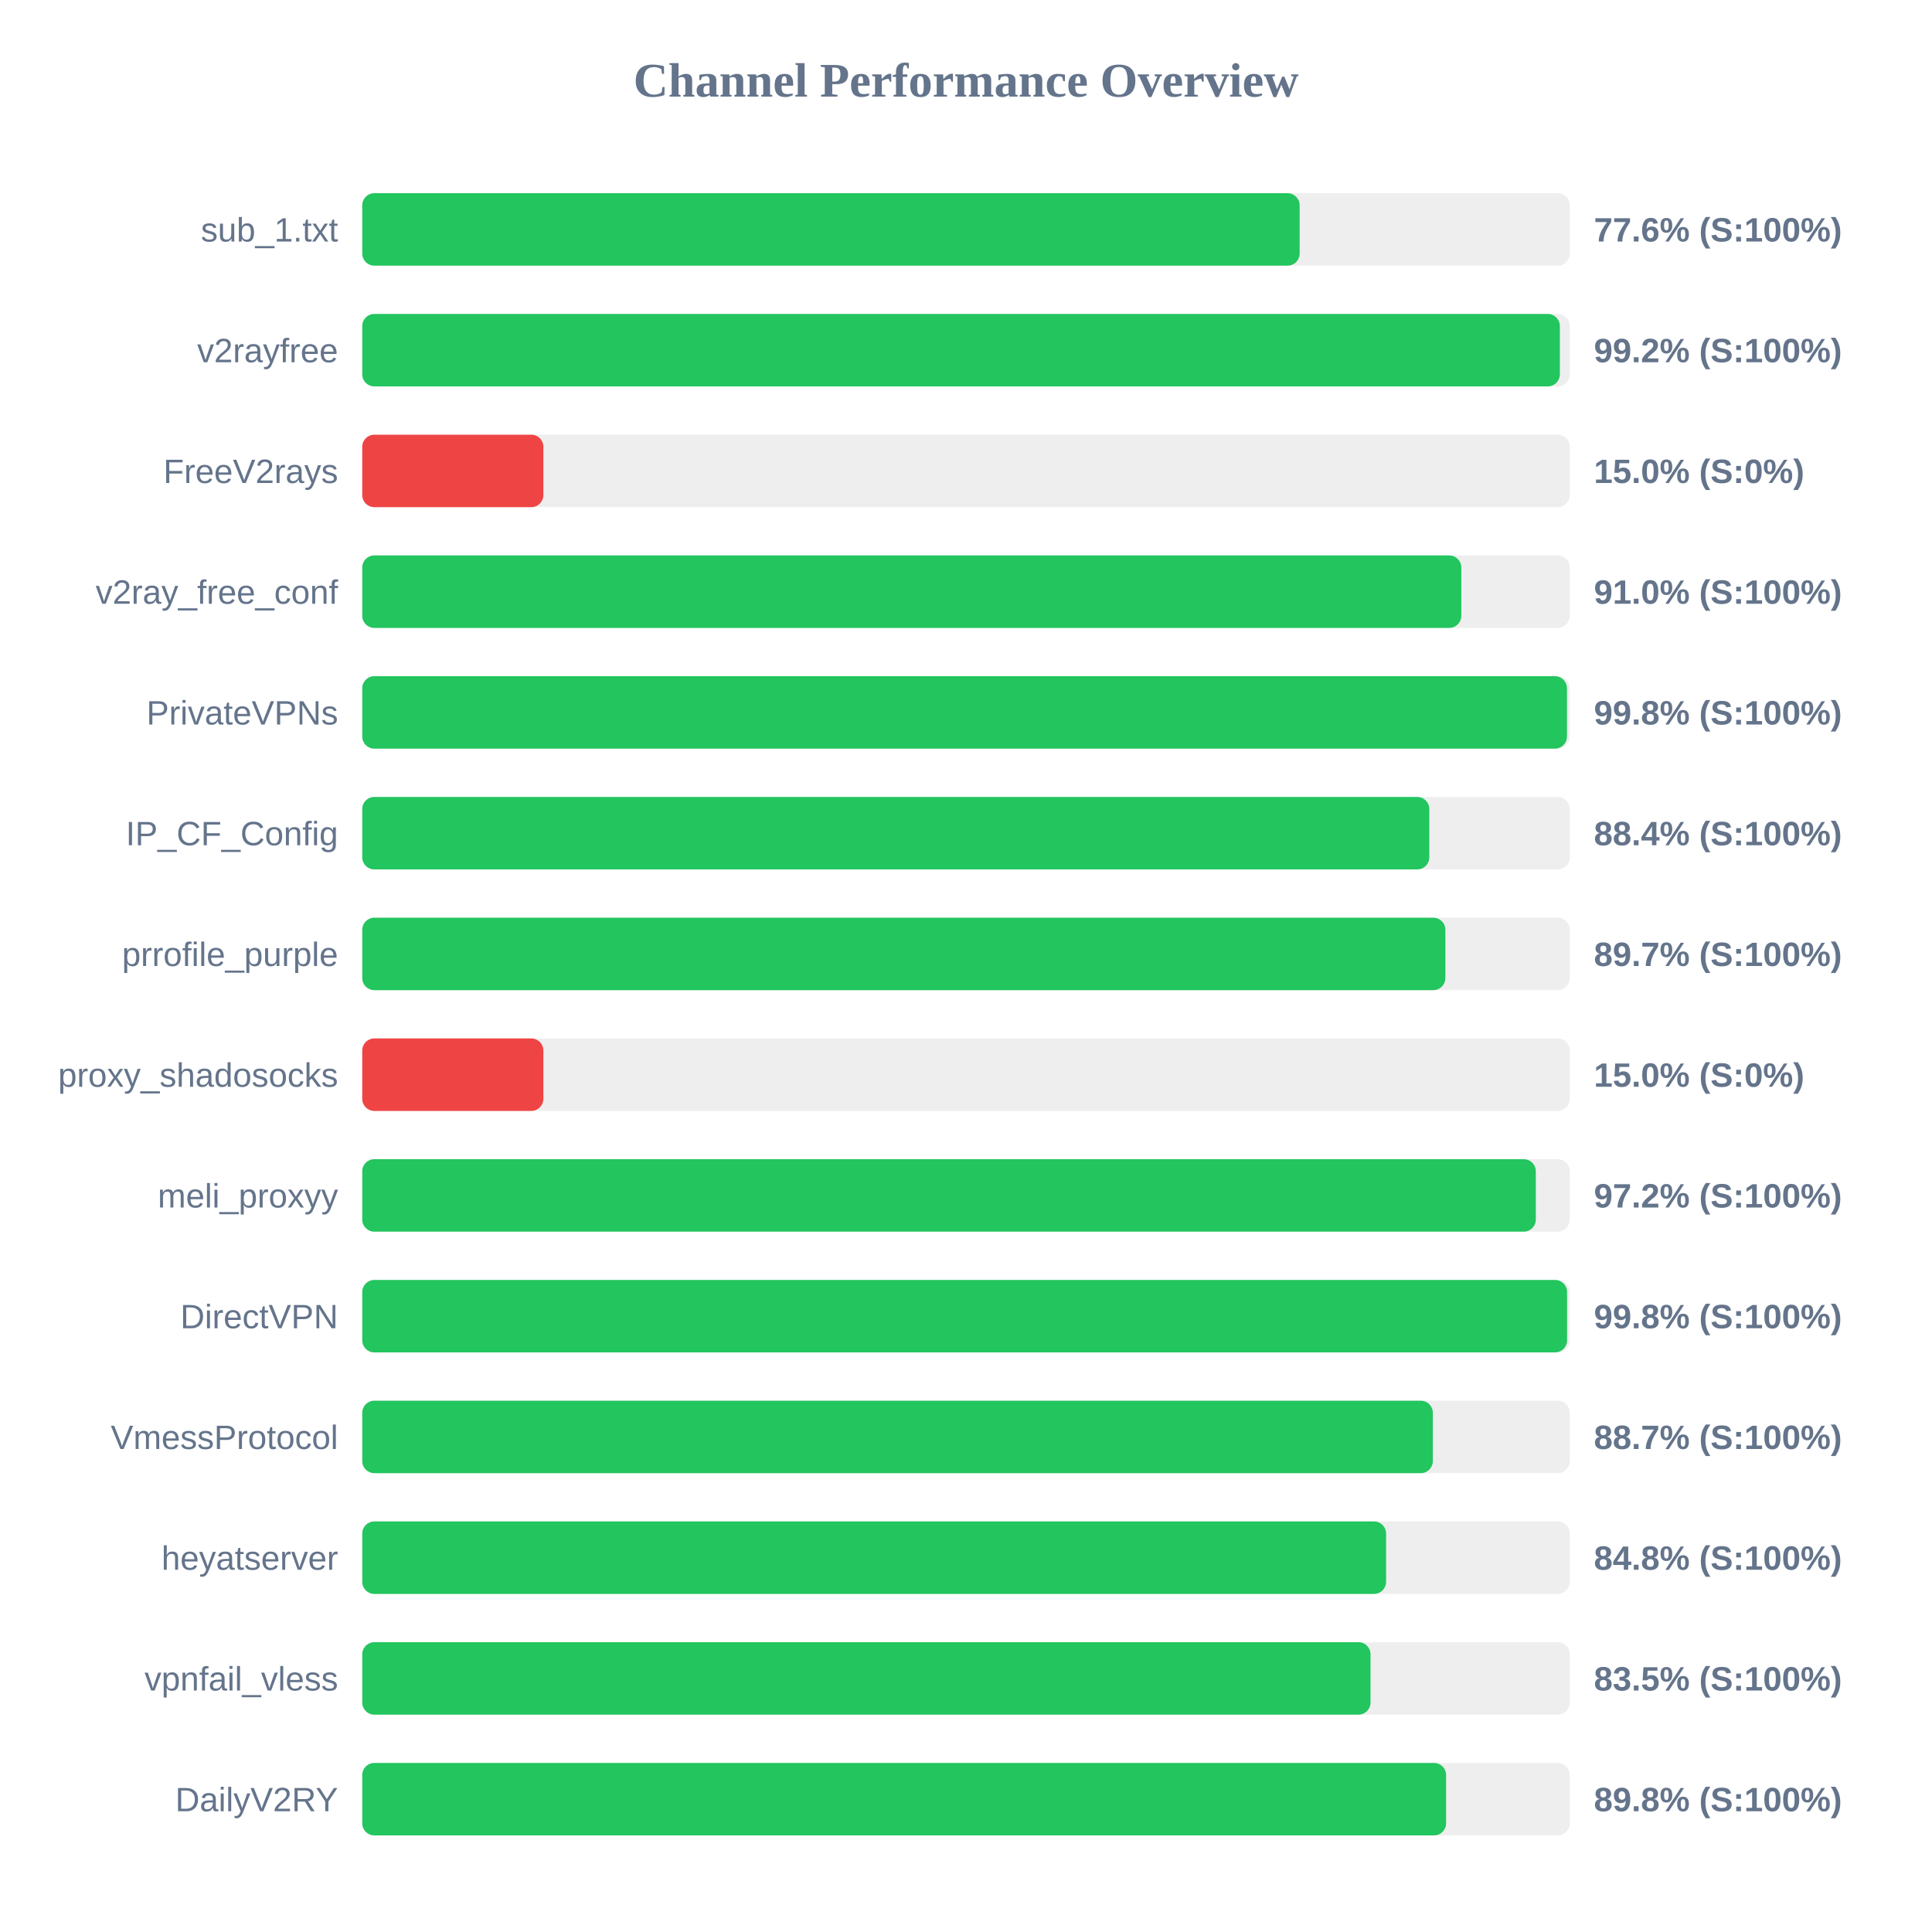
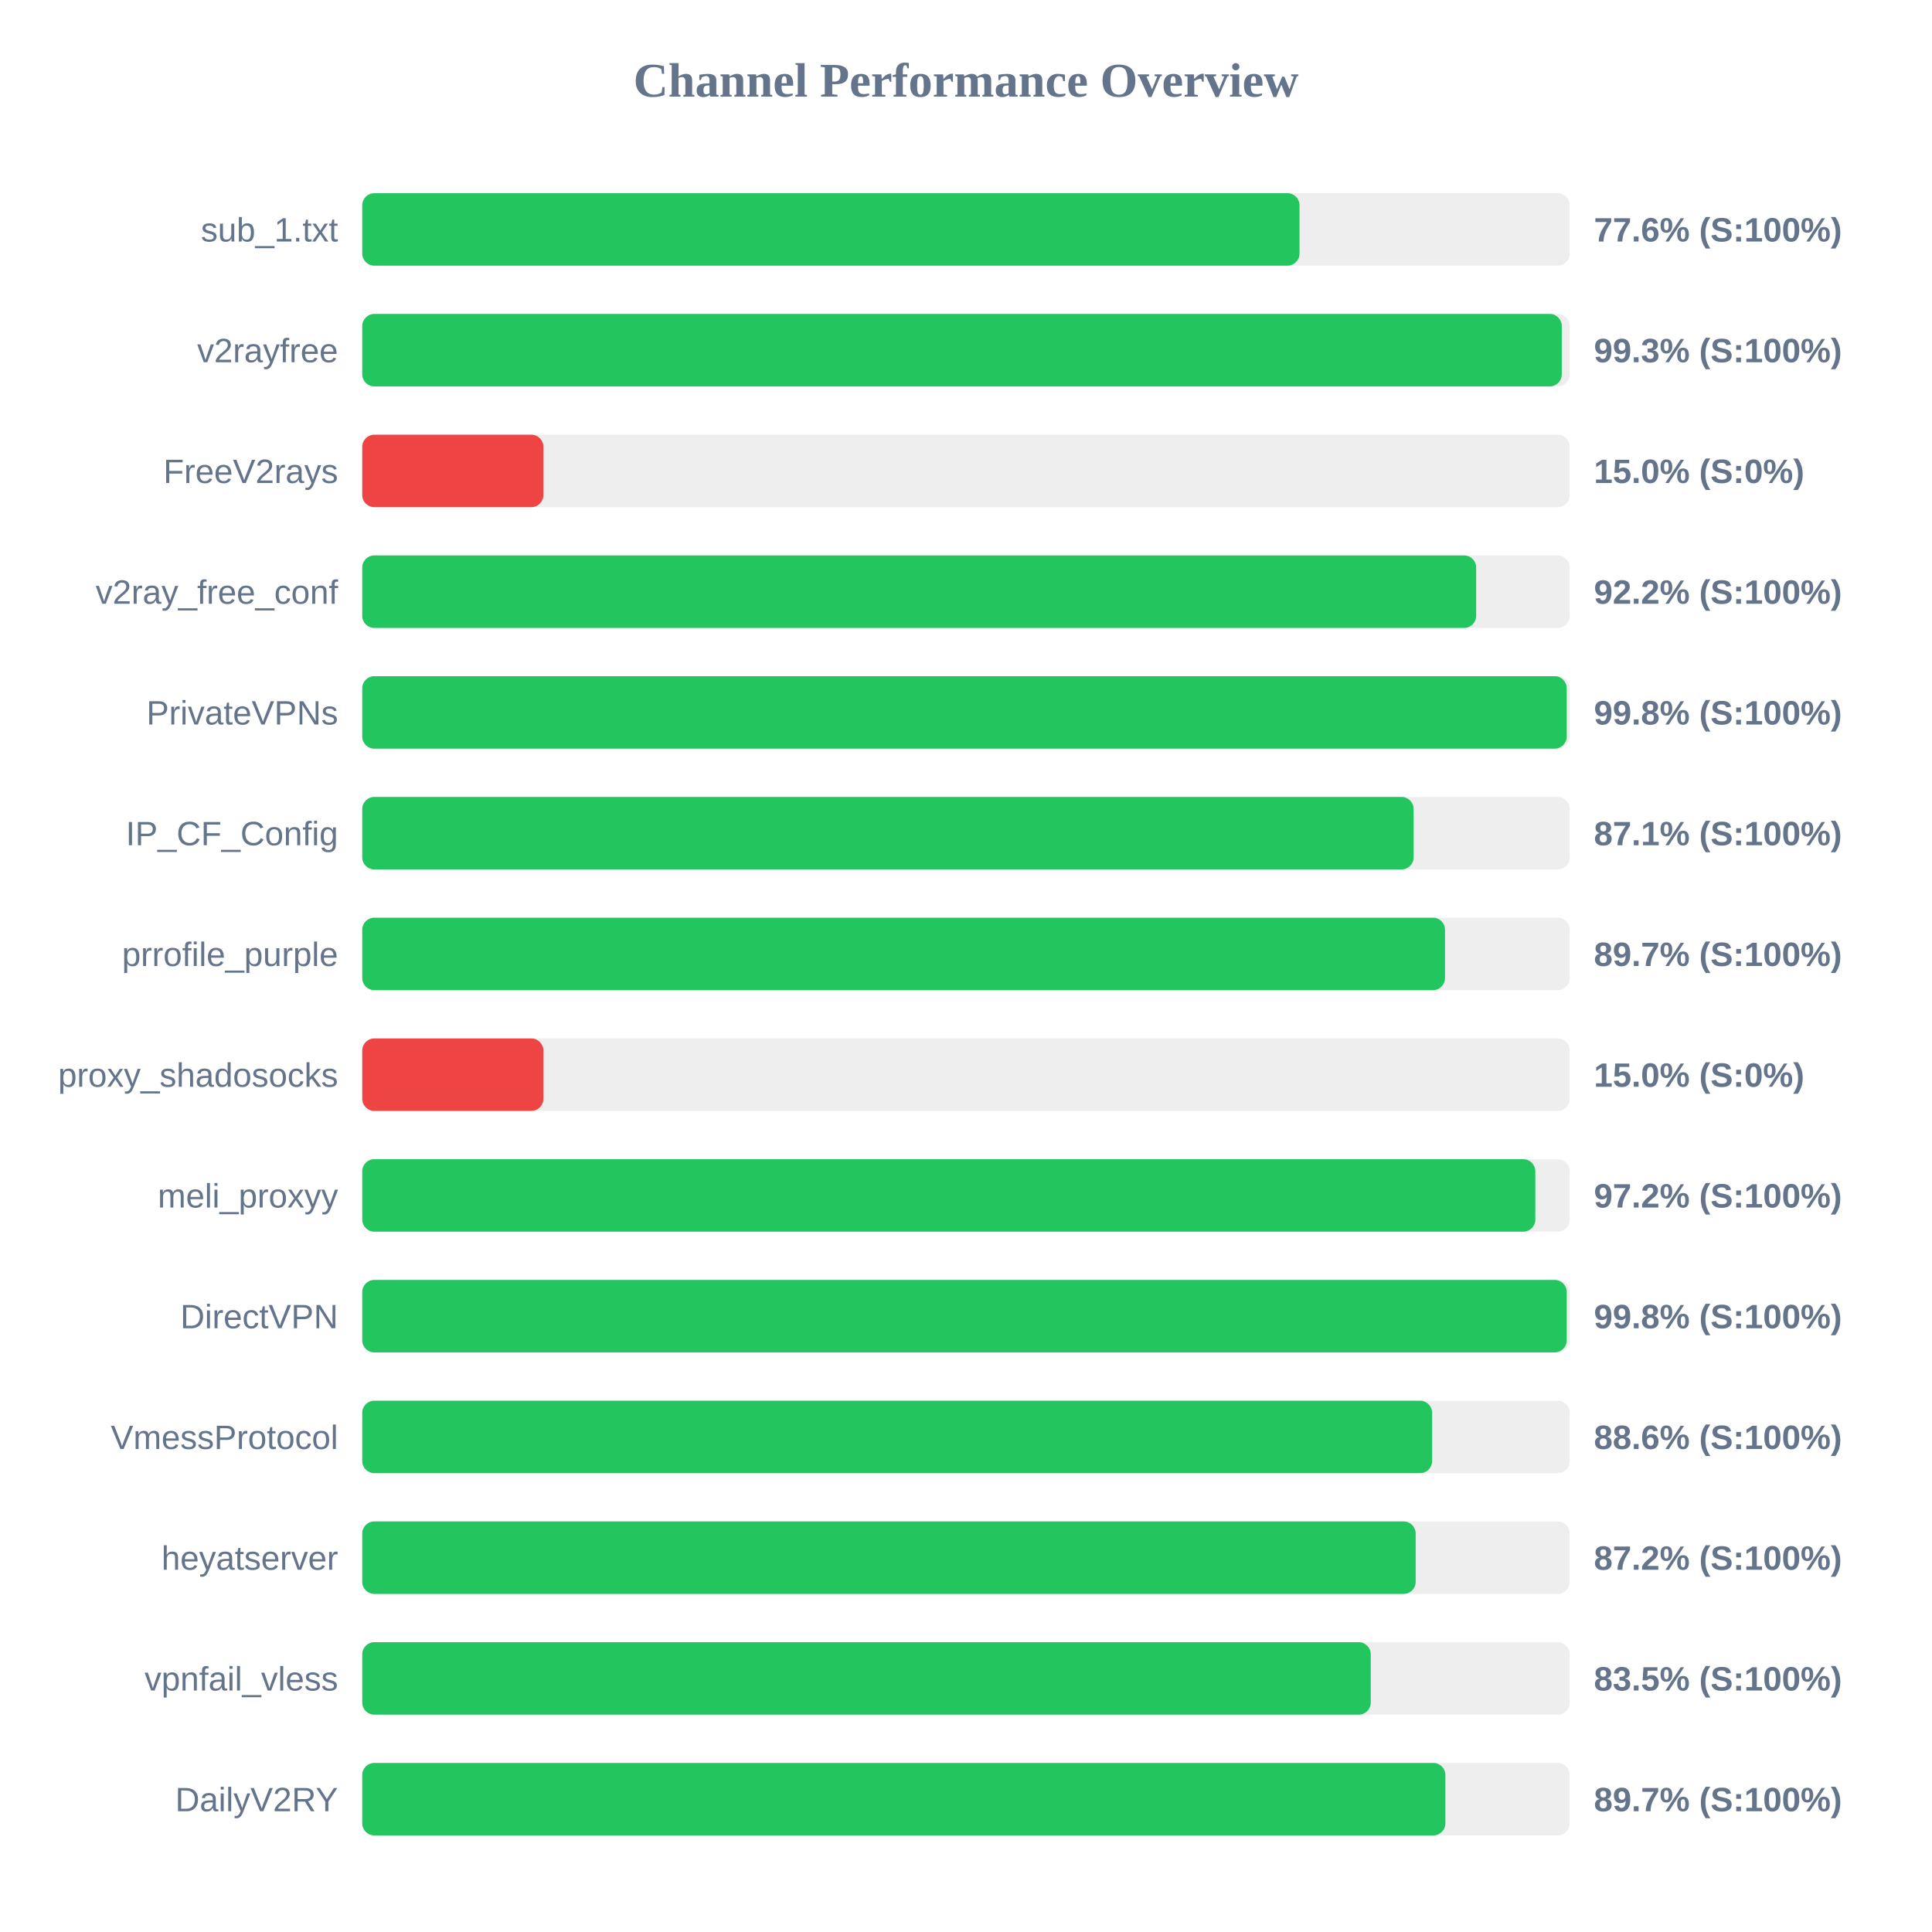
<svg xmlns="http://www.w3.org/2000/svg" width="800" height="800" version="1.1">
  <style>
        .row { font: 14px Arial; fill: #64748b; }
        .score { font: bold 14px Arial; fill: #64748b; }
    </style>
  <text x="400" y="40" text-anchor="middle" font-size="20px" font-weight="bold" fill="#64748b">Channel Performance Overview</text>
  <rect x="150" y="80" width="500" height="30" fill="#eee" rx="5" />
-   <rect x="150" y="80" width="388.15" height="30" fill="#22c55e" rx="5" />
+   <rect x="150" y="80" width="388.1" height="30" fill="#22c55e" rx="5" />
  <text x="140" y="100" text-anchor="end" class="row">sub_1.txt</text>
  <text x="660" y="100" text-anchor="start" class="score">77.6% (S:100%)</text>
  <rect x="150" y="130" width="500" height="30" fill="#eee" rx="5" />
-   <rect x="150" y="130" width="495.9" height="30" fill="#22c55e" rx="5" />
+   <rect x="150" y="130" width="496.7" height="30" fill="#22c55e" rx="5" />
  <text x="140" y="150" text-anchor="end" class="row">v2rayfree</text>
-   <text x="660" y="150" text-anchor="start" class="score">99.2% (S:100%)</text>
+   <text x="660" y="150" text-anchor="start" class="score">99.3% (S:100%)</text>
  <rect x="150" y="180" width="500" height="30" fill="#eee" rx="5" />
  <rect x="150" y="180" width="75.0" height="30" fill="#ef4444" rx="5" />
  <text x="140" y="200" text-anchor="end" class="row">FreeV2rays</text>
  <text x="660" y="200" text-anchor="start" class="score">15.0% (S:0%)</text>
  <rect x="150" y="230" width="500" height="30" fill="#eee" rx="5" />
-   <rect x="150" y="230" width="455.1" height="30" fill="#22c55e" rx="5" />
+   <rect x="150" y="230" width="461.25" height="30" fill="#22c55e" rx="5" />
  <text x="140" y="250" text-anchor="end" class="row">v2ray_free_conf</text>
-   <text x="660" y="250" text-anchor="start" class="score">91.0% (S:100%)</text>
+   <text x="660" y="250" text-anchor="start" class="score">92.2% (S:100%)</text>
  <rect x="150" y="280" width="500" height="30" fill="#eee" rx="5" />
-   <rect x="150" y="280" width="498.85" height="30" fill="#22c55e" rx="5" />
+   <rect x="150" y="280" width="498.75" height="30" fill="#22c55e" rx="5" />
  <text x="140" y="300" text-anchor="end" class="row">PrivateVPNs</text>
  <text x="660" y="300" text-anchor="start" class="score">99.8% (S:100%)</text>
  <rect x="150" y="330" width="500" height="30" fill="#eee" rx="5" />
-   <rect x="150" y="330" width="441.85" height="30" fill="#22c55e" rx="5" />
+   <rect x="150" y="330" width="435.35" height="30" fill="#22c55e" rx="5" />
  <text x="140" y="350" text-anchor="end" class="row">IP_CF_Config</text>
-   <text x="660" y="350" text-anchor="start" class="score">88.4% (S:100%)</text>
+   <text x="660" y="350" text-anchor="start" class="score">87.1% (S:100%)</text>
  <rect x="150" y="380" width="500" height="30" fill="#eee" rx="5" />
-   <rect x="150" y="380" width="448.5" height="30" fill="#22c55e" rx="5" />
+   <rect x="150" y="380" width="448.35" height="30" fill="#22c55e" rx="5" />
  <text x="140" y="400" text-anchor="end" class="row">prrofile_purple</text>
  <text x="660" y="400" text-anchor="start" class="score">89.7% (S:100%)</text>
  <rect x="150" y="430" width="500" height="30" fill="#eee" rx="5" />
  <rect x="150" y="430" width="75.0" height="30" fill="#ef4444" rx="5" />
  <text x="140" y="450" text-anchor="end" class="row">proxy_shadosocks</text>
  <text x="660" y="450" text-anchor="start" class="score">15.0% (S:0%)</text>
  <rect x="150" y="480" width="500" height="30" fill="#eee" rx="5" />
-   <rect x="150" y="480" width="485.95" height="30" fill="#22c55e" rx="5" />
+   <rect x="150" y="480" width="485.75" height="30" fill="#22c55e" rx="5" />
  <text x="140" y="500" text-anchor="end" class="row">meli_proxyy</text>
  <text x="660" y="500" text-anchor="start" class="score">97.2% (S:100%)</text>
  <rect x="150" y="530" width="500" height="30" fill="#eee" rx="5" />
-   <rect x="150" y="530" width="498.9" height="30" fill="#22c55e" rx="5" />
+   <rect x="150" y="530" width="498.75" height="30" fill="#22c55e" rx="5" />
  <text x="140" y="550" text-anchor="end" class="row">DirectVPN</text>
  <text x="660" y="550" text-anchor="start" class="score">99.8% (S:100%)</text>
  <rect x="150" y="580" width="500" height="30" fill="#eee" rx="5" />
-   <rect x="150" y="580" width="443.3" height="30" fill="#22c55e" rx="5" />
+   <rect x="150" y="580" width="443.0" height="30" fill="#22c55e" rx="5" />
  <text x="140" y="600" text-anchor="end" class="row">VmessProtocol</text>
-   <text x="660" y="600" text-anchor="start" class="score">88.7% (S:100%)</text>
+   <text x="660" y="600" text-anchor="start" class="score">88.6% (S:100%)</text>
  <rect x="150" y="630" width="500" height="30" fill="#eee" rx="5" />
-   <rect x="150" y="630" width="423.95" height="30" fill="#22c55e" rx="5" />
+   <rect x="150" y="630" width="436.2" height="30" fill="#22c55e" rx="5" />
  <text x="140" y="650" text-anchor="end" class="row">heyatserver</text>
-   <text x="660" y="650" text-anchor="start" class="score">84.8% (S:100%)</text>
+   <text x="660" y="650" text-anchor="start" class="score">87.2% (S:100%)</text>
  <rect x="150" y="680" width="500" height="30" fill="#eee" rx="5" />
-   <rect x="150" y="680" width="417.5" height="30" fill="#22c55e" rx="5" />
+   <rect x="150" y="680" width="417.6" height="30" fill="#22c55e" rx="5" />
  <text x="140" y="700" text-anchor="end" class="row">vpnfail_vless</text>
  <text x="660" y="700" text-anchor="start" class="score">83.5% (S:100%)</text>
  <rect x="150" y="730" width="500" height="30" fill="#eee" rx="5" />
-   <rect x="150" y="730" width="448.8" height="30" fill="#22c55e" rx="5" />
+   <rect x="150" y="730" width="448.5" height="30" fill="#22c55e" rx="5" />
  <text x="140" y="750" text-anchor="end" class="row">DailyV2RY</text>
-   <text x="660" y="750" text-anchor="start" class="score">89.8% (S:100%)</text>
+   <text x="660" y="750" text-anchor="start" class="score">89.7% (S:100%)</text>
</svg>
